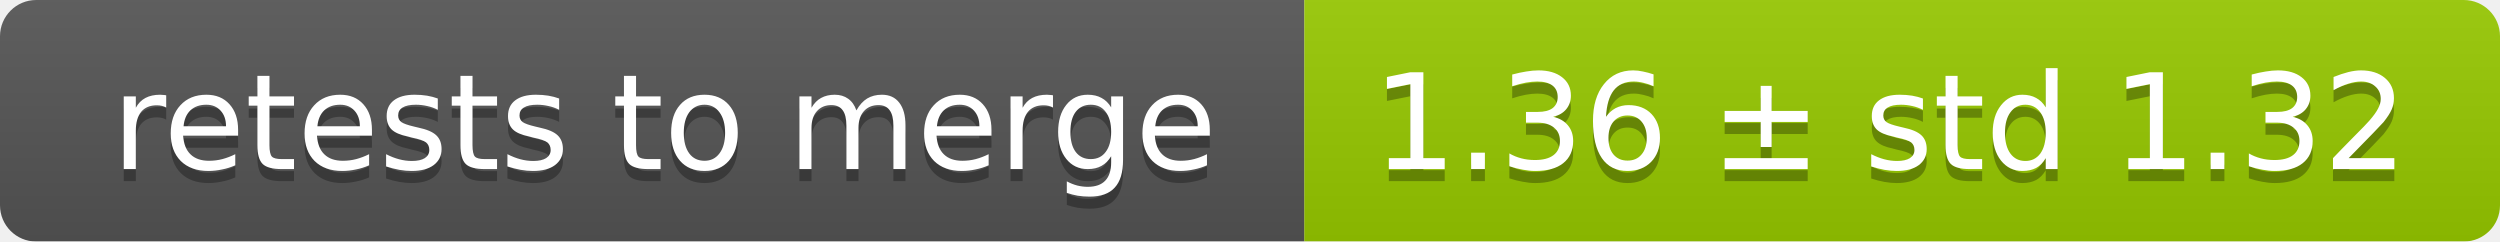
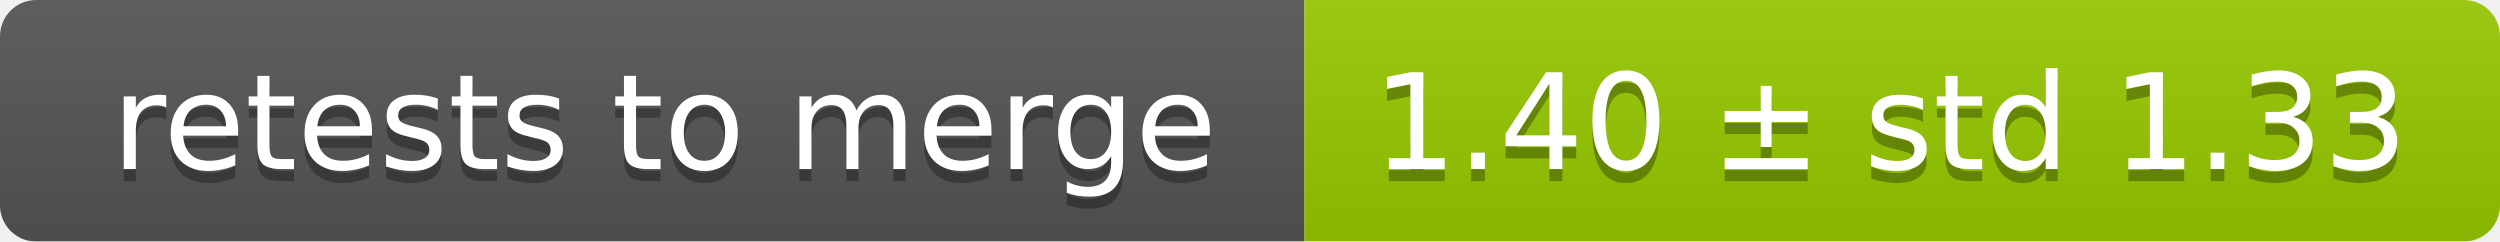
<svg xmlns="http://www.w3.org/2000/svg" width="207" height="20">
  <linearGradient id="smooth" x2="0" y2="100%">
    <stop offset="0" stop-color="#bbb" stop-opacity=".1" />
    <stop offset="1" stop-opacity=".1" />
  </linearGradient>
  <mask id="round">
    <rect width="207" height="20" rx="3" fill="#fff" />
  </mask>
  <g mask="url(#round)">
    <rect width="108" height="20" fill="#555" />
    <rect x="108" width="99" height="20" fill="#97ca00" />
    <rect width="207" height="20" fill="url(#smooth)" />
  </g>
  <g fill="#fff" text-anchor="middle" font-family="DejaVu Sans,Verdana,Geneva,sans-serif" font-size="11">
    <text x="55" y="15" fill="#010101" fill-opacity=".3">retests to merge</text>
    <text x="55" y="14">retests to merge</text>
-     <text x="156.5" y="15" fill="#010101" fill-opacity=".3">1.36 ± std 1.32</text>
-     <text x="156.5" y="14">1.36 ± std 1.32</text>
+     <text x="156.5" y="15" fill="#010101" fill-opacity=".3">1.40 ± std 1.33</text>
+     <text x="156.5" y="14">1.40 ± std 1.33</text>
  </g>
</svg>
